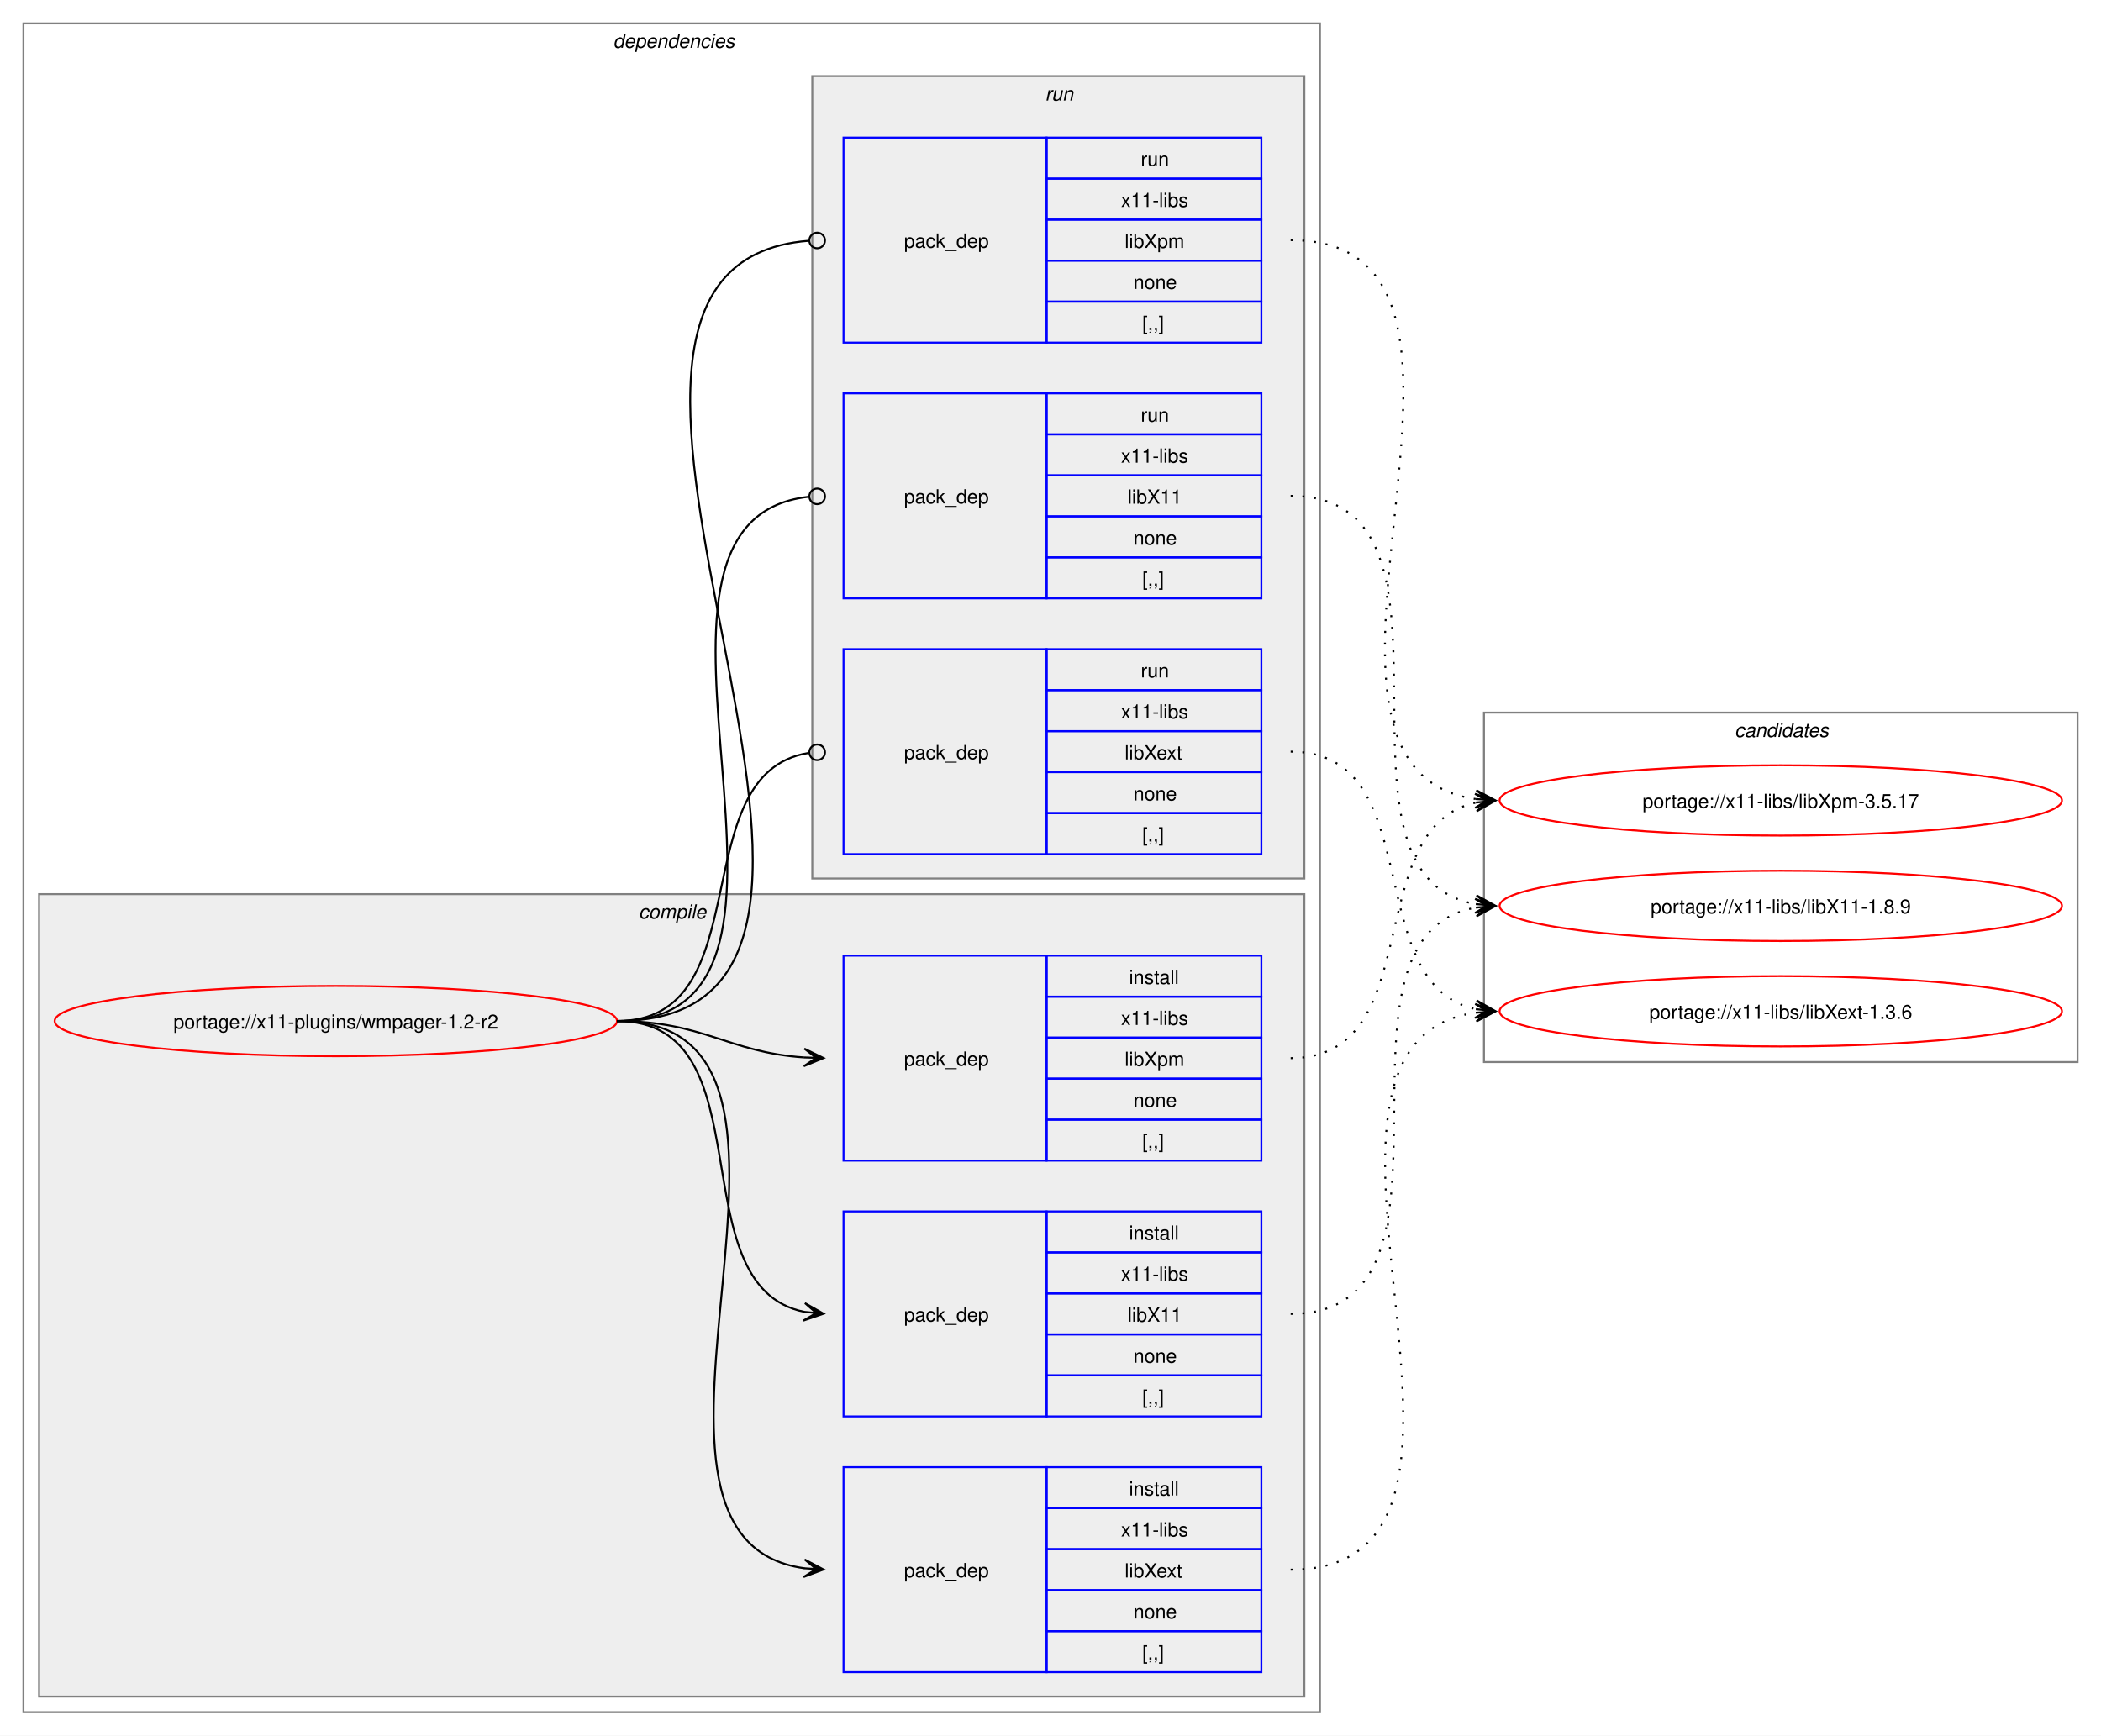
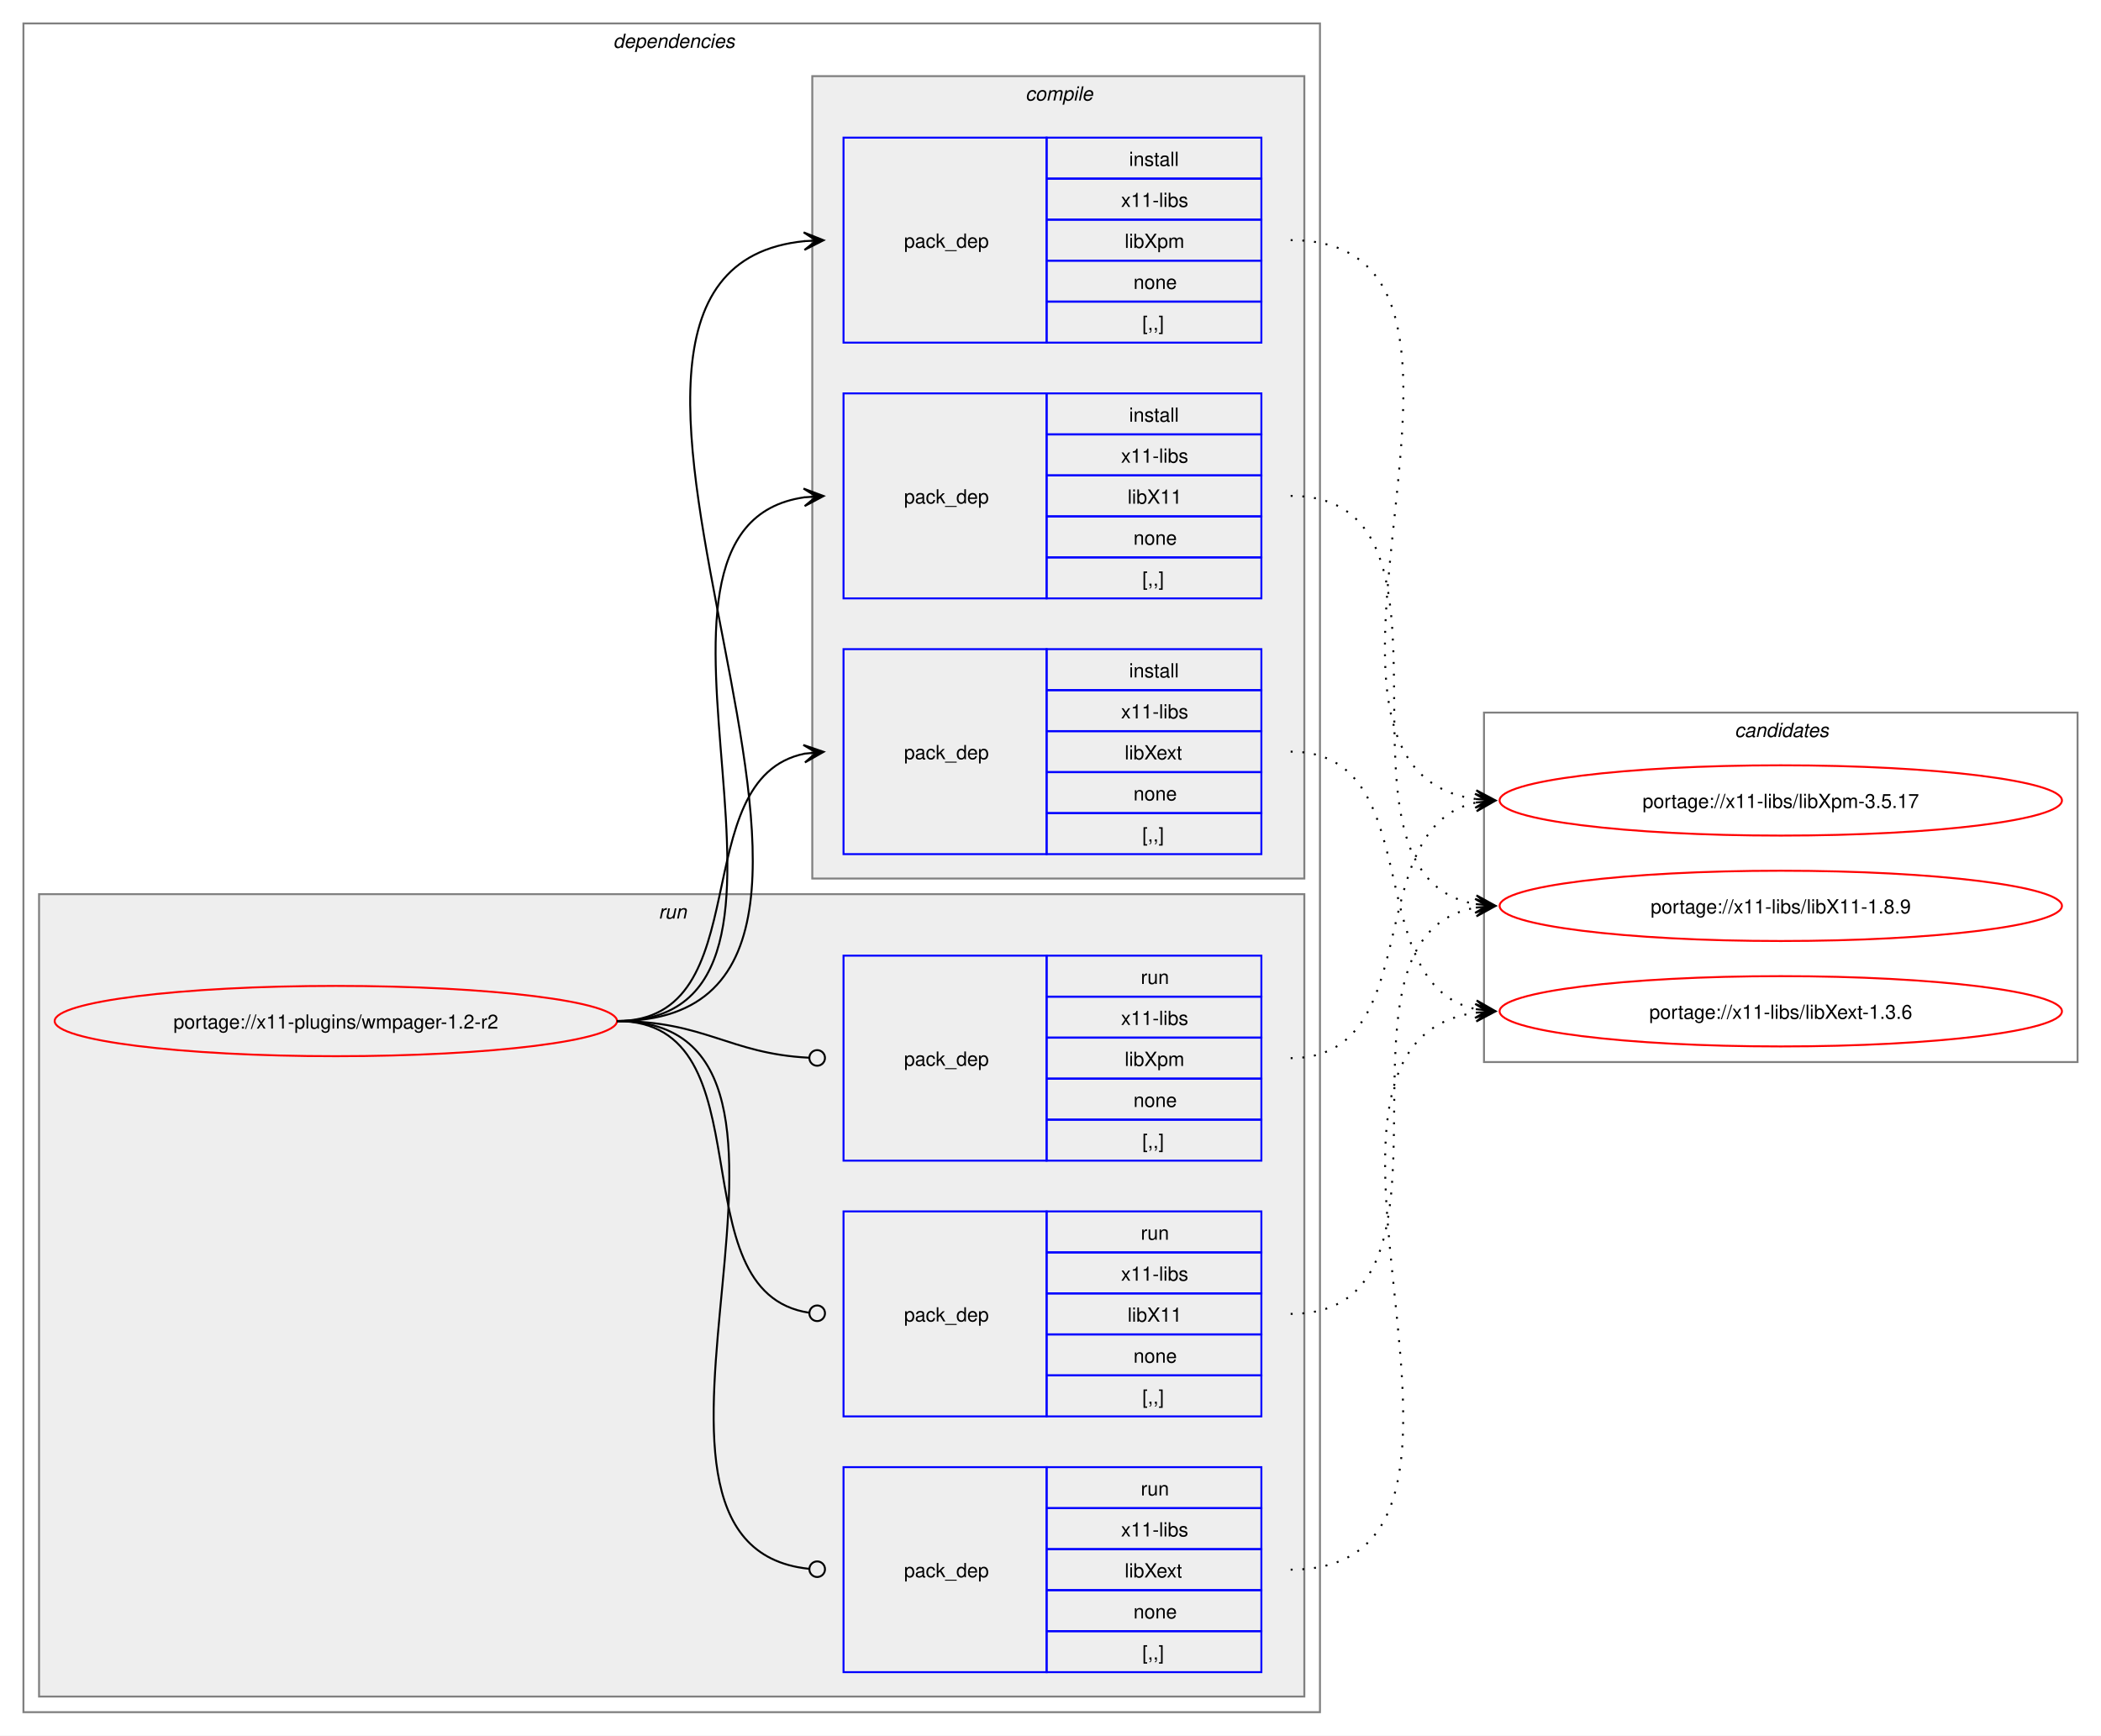
<svg xmlns="http://www.w3.org/2000/svg" xmlns:xlink="http://www.w3.org/1999/xlink" width="1076pt" height="889pt" viewBox="0.00 0.00 1076.00 889.00">
  <g id="graph0" class="graph" transform="scale(1 1) rotate(0) translate(4 885)">
    <polygon fill="white" stroke="none" points="-4,4 -4,-885 1072,-885 1072,4 -4,4" />
    <g id="clust2" class="cluster">
      <polygon fill="none" stroke="gray" points="8,-8 8,-873 672,-873 672,-8 8,-8" />
      <text text-anchor="start" x="310" y="-860.5" font-family="Helvetica,sans-Serif" font-style="italic" font-size="10.00">dependencies</text>
    </g>
+     <g id="clust8" class="cluster">
+       <polygon fill="#eeeeee" stroke="gray" points="16,-16 16,-427 664,-427 664,-16 16,-16" />
+       <text text-anchor="start" x="333.25" y="-414.5" font-family="Helvetica,sans-Serif" font-style="italic" font-size="10.00">run</text>
+     </g>
    <g id="clust3" class="cluster">
-       <polygon fill="#eeeeee" stroke="gray" points="16,-16 16,-427 664,-427 664,-16 16,-16" />
-       <text text-anchor="start" x="323.12" y="-414.5" font-family="Helvetica,sans-Serif" font-style="italic" font-size="10.00">compile</text>
-     </g>
-     <g id="clust8" class="cluster">
      <polygon fill="#eeeeee" stroke="gray" points="412,-435 412,-846 664,-846 664,-435 412,-435" />
-       <text text-anchor="start" x="531.25" y="-833.5" font-family="Helvetica,sans-Serif" font-style="italic" font-size="10.00">run</text>
+       <text text-anchor="start" x="521.12" y="-833.5" font-family="Helvetica,sans-Serif" font-style="italic" font-size="10.00">compile</text>
    </g>
    <g id="clust12" class="cluster">
      <polygon fill="none" stroke="gray" points="756,-341 756,-520 1060,-520 1060,-341 756,-341" />
      <text text-anchor="start" x="884.38" y="-507.5" font-family="Helvetica,sans-Serif" font-style="italic" font-size="10.00">candidates</text>
    </g>
    <g id="node1" class="node">
      <g id="a_node1">
        <a xlink:href="../x11-plugins/wmpager-1.2-r2.svg" xlink:title="portage://x11-plugins/wmpager-1.2-r2">
          <ellipse fill="none" stroke="red" cx="168" cy="-362" rx="144" ry="18" />
          <text text-anchor="middle" x="168" y="-358.12" font-family="Helvetica,sans-Serif" font-size="10.00">portage://x11-plugins/wmpager-1.2-r2</text>
        </a>
      </g>
    </g>
    <g id="node2" class="node">
+       <polygon fill="none" stroke="blue" points="428,-578.5 428,-683.5 532,-683.5 532,-578.5 428,-578.5" />
+       <text text-anchor="start" x="459" y="-627.12" font-family="Helvetica,sans-Serif" font-size="10.00">pack_dep</text>
+       <polygon fill="none" stroke="blue" points="532,-662.5 532,-683.5 642,-683.5 642,-662.5 532,-662.5" />
+       <text text-anchor="start" x="574.25" y="-669" font-family="Helvetica,sans-Serif" font-size="10.00">install</text>
+       <polygon fill="none" stroke="blue" points="532,-641.5 532,-662.5 642,-662.5 642,-641.5 532,-641.5" />
+       <text text-anchor="start" x="570.12" y="-648" font-family="Helvetica,sans-Serif" font-size="10.00">x11-libs</text>
+       <polygon fill="none" stroke="blue" points="532,-620.5 532,-641.5 642,-641.5 642,-620.5 532,-620.5" />
+       <text text-anchor="start" x="573.5" y="-627" font-family="Helvetica,sans-Serif" font-size="10.00">libX11</text>
+       <polygon fill="none" stroke="blue" points="532,-599.5 532,-620.5 642,-620.5 642,-599.5 532,-599.5" />
+       <text text-anchor="start" x="576.5" y="-606" font-family="Helvetica,sans-Serif" font-size="10.00">none</text>
+       <polygon fill="none" stroke="blue" points="532,-578.5 532,-599.5 642,-599.5 642,-578.5 532,-578.5" />
+       <text text-anchor="start" x="581" y="-585" font-family="Helvetica,sans-Serif" font-size="10.00">[,,]</text>
+     </g>
+     <g id="edge1" class="edge">
+       <path fill="none" stroke="black" d="M312,-362C436.77,-362 299.18,-614.96 408.07,-630.28" />
+       <polygon fill="black" stroke="black" points="417.78,-630.92 407.51,-634.75 414.01,-630.67 407.81,-630.26 407.81,-630.26 407.81,-630.26 414.01,-630.67 408.1,-625.77 417.78,-630.92" />
+     </g>
+     <g id="node3" class="node">
+       <polygon fill="none" stroke="blue" points="428,-447.5 428,-552.5 532,-552.5 532,-447.5 428,-447.5" />
+       <text text-anchor="start" x="459" y="-496.12" font-family="Helvetica,sans-Serif" font-size="10.00">pack_dep</text>
+       <polygon fill="none" stroke="blue" points="532,-531.5 532,-552.5 642,-552.5 642,-531.5 532,-531.5" />
+       <text text-anchor="start" x="574.25" y="-538" font-family="Helvetica,sans-Serif" font-size="10.00">install</text>
+       <polygon fill="none" stroke="blue" points="532,-510.5 532,-531.5 642,-531.5 642,-510.5 532,-510.5" />
+       <text text-anchor="start" x="570.12" y="-517" font-family="Helvetica,sans-Serif" font-size="10.00">x11-libs</text>
+       <polygon fill="none" stroke="blue" points="532,-489.5 532,-510.5 642,-510.5 642,-489.5 532,-489.5" />
+       <text text-anchor="start" x="572" y="-496" font-family="Helvetica,sans-Serif" font-size="10.00">libXext</text>
+       <polygon fill="none" stroke="blue" points="532,-468.5 532,-489.5 642,-489.5 642,-468.5 532,-468.5" />
+       <text text-anchor="start" x="576.5" y="-475" font-family="Helvetica,sans-Serif" font-size="10.00">none</text>
+       <polygon fill="none" stroke="blue" points="532,-447.5 532,-468.5 642,-468.5 642,-447.5 532,-447.5" />
+       <text text-anchor="start" x="581" y="-454" font-family="Helvetica,sans-Serif" font-size="10.00">[,,]</text>
+     </g>
+     <g id="edge2" class="edge">
+       <path fill="none" stroke="black" d="M312,-362C385.67,-362 345.96,-486.34 408.12,-498.97" />
+       <polygon fill="black" stroke="black" points="417.79,-499.89 407.41,-503.42 414.02,-499.53 407.83,-498.94 407.83,-498.94 407.83,-498.94 414.02,-499.53 408.26,-494.46 417.79,-499.89" />
+     </g>
+     <g id="node4" class="node">
+       <polygon fill="none" stroke="blue" points="428,-709.5 428,-814.5 532,-814.5 532,-709.5 428,-709.5" />
+       <text text-anchor="start" x="459" y="-758.12" font-family="Helvetica,sans-Serif" font-size="10.00">pack_dep</text>
+       <polygon fill="none" stroke="blue" points="532,-793.5 532,-814.5 642,-814.5 642,-793.5 532,-793.5" />
+       <text text-anchor="start" x="574.25" y="-800" font-family="Helvetica,sans-Serif" font-size="10.00">install</text>
+       <polygon fill="none" stroke="blue" points="532,-772.5 532,-793.5 642,-793.5 642,-772.5 532,-772.5" />
+       <text text-anchor="start" x="570.12" y="-779" font-family="Helvetica,sans-Serif" font-size="10.00">x11-libs</text>
+       <polygon fill="none" stroke="blue" points="532,-751.5 532,-772.5 642,-772.5 642,-751.5 532,-751.5" />
+       <text text-anchor="start" x="572" y="-758" font-family="Helvetica,sans-Serif" font-size="10.00">libXpm</text>
+       <polygon fill="none" stroke="blue" points="532,-730.5 532,-751.5 642,-751.5 642,-730.5 532,-730.5" />
+       <text text-anchor="start" x="576.5" y="-737" font-family="Helvetica,sans-Serif" font-size="10.00">none</text>
+       <polygon fill="none" stroke="blue" points="532,-709.5 532,-730.5 642,-730.5 642,-709.5 532,-709.5" />
+       <text text-anchor="start" x="581" y="-716" font-family="Helvetica,sans-Serif" font-size="10.00">[,,]</text>
+     </g>
+     <g id="edge3" class="edge">
+       <path fill="none" stroke="black" d="M312,-362C492.25,-362 245.49,-745.76 408.23,-761.5" />
+       <polygon fill="black" stroke="black" points="417.78,-761.94 407.59,-765.98 414.01,-761.77 407.79,-761.48 407.79,-761.48 407.79,-761.48 414.01,-761.77 408,-756.99 417.78,-761.94" />
+     </g>
+     <g id="node5" class="node">
      <polygon fill="none" stroke="blue" points="428,-159.5 428,-264.5 532,-264.5 532,-159.5 428,-159.5" />
      <text text-anchor="start" x="459" y="-208.12" font-family="Helvetica,sans-Serif" font-size="10.00">pack_dep</text>
      <polygon fill="none" stroke="blue" points="532,-243.5 532,-264.5 642,-264.5 642,-243.5 532,-243.5" />
-       <text text-anchor="start" x="574.25" y="-250" font-family="Helvetica,sans-Serif" font-size="10.00">install</text>
+       <text text-anchor="start" x="580.25" y="-250" font-family="Helvetica,sans-Serif" font-size="10.00">run</text>
      <polygon fill="none" stroke="blue" points="532,-222.5 532,-243.5 642,-243.5 642,-222.5 532,-222.5" />
      <text text-anchor="start" x="570.12" y="-229" font-family="Helvetica,sans-Serif" font-size="10.00">x11-libs</text>
      <polygon fill="none" stroke="blue" points="532,-201.5 532,-222.5 642,-222.5 642,-201.5 532,-201.5" />
      <text text-anchor="start" x="573.5" y="-208" font-family="Helvetica,sans-Serif" font-size="10.00">libX11</text>
      <polygon fill="none" stroke="blue" points="532,-180.5 532,-201.5 642,-201.5 642,-180.5 532,-180.5" />
      <text text-anchor="start" x="576.5" y="-187" font-family="Helvetica,sans-Serif" font-size="10.00">none</text>
      <polygon fill="none" stroke="blue" points="532,-159.5 532,-180.5 642,-180.5 642,-159.5 532,-159.5" />
      <text text-anchor="start" x="581" y="-166" font-family="Helvetica,sans-Serif" font-size="10.00">[,,]</text>
    </g>
-     <g id="edge1" class="edge">
-       <path fill="none" stroke="black" d="M312,-362C389.89,-362 342.32,-226.29 407.96,-213.04" />
-       <polygon fill="black" stroke="black" points="417.79,-212.11 408.25,-217.53 414.02,-212.47 407.83,-213.05 407.83,-213.05 407.83,-213.05 414.02,-212.47 407.41,-208.57 417.79,-212.11" />
+     <g id="edge4" class="edge">
+       <path fill="none" stroke="black" d="M312,-362C390.85,-362 341.13,-222.93 410.44,-212.6" />
+       <ellipse fill="none" stroke="black" cx="414.51" cy="-212.32" rx="4" ry="4" />
    </g>
-     <g id="node3" class="node">
+     <g id="node6" class="node">
      <polygon fill="none" stroke="blue" points="428,-28.5 428,-133.5 532,-133.5 532,-28.5 428,-28.5" />
      <text text-anchor="start" x="459" y="-77.12" font-family="Helvetica,sans-Serif" font-size="10.00">pack_dep</text>
      <polygon fill="none" stroke="blue" points="532,-112.5 532,-133.5 642,-133.5 642,-112.5 532,-112.5" />
-       <text text-anchor="start" x="574.25" y="-119" font-family="Helvetica,sans-Serif" font-size="10.00">install</text>
+       <text text-anchor="start" x="580.25" y="-119" font-family="Helvetica,sans-Serif" font-size="10.00">run</text>
      <polygon fill="none" stroke="blue" points="532,-91.5 532,-112.5 642,-112.5 642,-91.5 532,-91.5" />
      <text text-anchor="start" x="570.12" y="-98" font-family="Helvetica,sans-Serif" font-size="10.00">x11-libs</text>
      <polygon fill="none" stroke="blue" points="532,-70.5 532,-91.5 642,-91.5 642,-70.5 532,-70.5" />
      <text text-anchor="start" x="572" y="-77" font-family="Helvetica,sans-Serif" font-size="10.00">libXext</text>
      <polygon fill="none" stroke="blue" points="532,-49.5 532,-70.5 642,-70.5 642,-49.5 532,-49.5" />
      <text text-anchor="start" x="576.5" y="-56" font-family="Helvetica,sans-Serif" font-size="10.00">none</text>
      <polygon fill="none" stroke="blue" points="532,-28.5 532,-49.5 642,-49.5 642,-28.5 532,-28.5" />
      <text text-anchor="start" x="581" y="-35" font-family="Helvetica,sans-Serif" font-size="10.00">[,,]</text>
    </g>
-     <g id="edge2" class="edge">
-       <path fill="none" stroke="black" d="M312,-362C441.72,-362 294.5,-97.22 408,-81.71" />
-       <polygon fill="black" stroke="black" points="417.78,-81.08 408.09,-86.21 414.01,-81.32 407.8,-81.72 407.8,-81.72 407.8,-81.72 414.01,-81.32 407.52,-77.23 417.78,-81.08" />
+     <g id="edge5" class="edge">
+       <path fill="none" stroke="black" d="M312,-362C442.5,-362 292.71,-94.02 410.08,-81.46" />
+       <ellipse fill="none" stroke="black" cx="414.51" cy="-81.23" rx="4" ry="4" />
    </g>
-     <g id="node4" class="node">
+     <g id="node7" class="node">
      <polygon fill="none" stroke="blue" points="428,-290.5 428,-395.5 532,-395.5 532,-290.5 428,-290.5" />
      <text text-anchor="start" x="459" y="-339.12" font-family="Helvetica,sans-Serif" font-size="10.00">pack_dep</text>
      <polygon fill="none" stroke="blue" points="532,-374.5 532,-395.5 642,-395.5 642,-374.5 532,-374.5" />
-       <text text-anchor="start" x="574.25" y="-381" font-family="Helvetica,sans-Serif" font-size="10.00">install</text>
+       <text text-anchor="start" x="580.25" y="-381" font-family="Helvetica,sans-Serif" font-size="10.00">run</text>
      <polygon fill="none" stroke="blue" points="532,-353.5 532,-374.5 642,-374.5 642,-353.5 532,-353.5" />
      <text text-anchor="start" x="570.12" y="-360" font-family="Helvetica,sans-Serif" font-size="10.00">x11-libs</text>
      <polygon fill="none" stroke="blue" points="532,-332.5 532,-353.5 642,-353.5 642,-332.5 532,-332.5" />
      <text text-anchor="start" x="572" y="-339" font-family="Helvetica,sans-Serif" font-size="10.00">libXpm</text>
      <polygon fill="none" stroke="blue" points="532,-311.5 532,-332.5 642,-332.5 642,-311.5 532,-311.5" />
      <text text-anchor="start" x="576.5" y="-318" font-family="Helvetica,sans-Serif" font-size="10.00">none</text>
      <polygon fill="none" stroke="blue" points="532,-290.5 532,-311.5 642,-311.5 642,-290.5 532,-290.5" />
      <text text-anchor="start" x="581" y="-297" font-family="Helvetica,sans-Serif" font-size="10.00">[,,]</text>
    </g>
-     <g id="edge3" class="edge">
-       <path fill="none" stroke="black" d="M312,-362C356.34,-362 368.74,-345.99 407.84,-343.36" />
-       <polygon fill="black" stroke="black" points="417.78,-343.04 407.93,-347.86 414,-343.16 407.79,-343.36 407.79,-343.36 407.79,-343.36 414,-343.16 407.64,-338.87 417.78,-343.04" />
-     </g>
-     <g id="node5" class="node">
-       <polygon fill="none" stroke="blue" points="428,-578.5 428,-683.5 532,-683.5 532,-578.5 428,-578.5" />
-       <text text-anchor="start" x="459" y="-627.12" font-family="Helvetica,sans-Serif" font-size="10.00">pack_dep</text>
-       <polygon fill="none" stroke="blue" points="532,-662.5 532,-683.5 642,-683.5 642,-662.5 532,-662.5" />
-       <text text-anchor="start" x="580.25" y="-669" font-family="Helvetica,sans-Serif" font-size="10.00">run</text>
-       <polygon fill="none" stroke="blue" points="532,-641.5 532,-662.5 642,-662.5 642,-641.5 532,-641.5" />
-       <text text-anchor="start" x="570.12" y="-648" font-family="Helvetica,sans-Serif" font-size="10.00">x11-libs</text>
-       <polygon fill="none" stroke="blue" points="532,-620.5 532,-641.5 642,-641.5 642,-620.5 532,-620.5" />
-       <text text-anchor="start" x="573.5" y="-627" font-family="Helvetica,sans-Serif" font-size="10.00">libX11</text>
-       <polygon fill="none" stroke="blue" points="532,-599.5 532,-620.5 642,-620.5 642,-599.5 532,-599.5" />
-       <text text-anchor="start" x="576.5" y="-606" font-family="Helvetica,sans-Serif" font-size="10.00">none</text>
-       <polygon fill="none" stroke="blue" points="532,-578.5 532,-599.5 642,-599.5 642,-578.5 532,-578.5" />
-       <text text-anchor="start" x="581" y="-585" font-family="Helvetica,sans-Serif" font-size="10.00">[,,]</text>
-     </g>
-     <g id="edge4" class="edge">
-       <path fill="none" stroke="black" d="M312,-362C437.53,-362 297.51,-618.03 410.07,-630.53" />
-       <ellipse fill="none" stroke="black" cx="414.51" cy="-630.76" rx="4" ry="4" />
-     </g>
-     <g id="node6" class="node">
-       <polygon fill="none" stroke="blue" points="428,-447.5 428,-552.5 532,-552.5 532,-447.5 428,-447.5" />
-       <text text-anchor="start" x="459" y="-496.12" font-family="Helvetica,sans-Serif" font-size="10.00">pack_dep</text>
-       <polygon fill="none" stroke="blue" points="532,-531.5 532,-552.5 642,-552.5 642,-531.5 532,-531.5" />
-       <text text-anchor="start" x="580.25" y="-538" font-family="Helvetica,sans-Serif" font-size="10.00">run</text>
-       <polygon fill="none" stroke="blue" points="532,-510.5 532,-531.5 642,-531.5 642,-510.5 532,-510.5" />
-       <text text-anchor="start" x="570.12" y="-517" font-family="Helvetica,sans-Serif" font-size="10.00">x11-libs</text>
-       <polygon fill="none" stroke="blue" points="532,-489.5 532,-510.5 642,-510.5 642,-489.5 532,-489.5" />
-       <text text-anchor="start" x="572" y="-496" font-family="Helvetica,sans-Serif" font-size="10.00">libXext</text>
-       <polygon fill="none" stroke="blue" points="532,-468.5 532,-489.5 642,-489.5 642,-468.5 532,-468.5" />
-       <text text-anchor="start" x="576.5" y="-475" font-family="Helvetica,sans-Serif" font-size="10.00">none</text>
-       <polygon fill="none" stroke="blue" points="532,-447.5 532,-468.5 642,-468.5 642,-447.5 532,-447.5" />
-       <text text-anchor="start" x="581" y="-454" font-family="Helvetica,sans-Serif" font-size="10.00">[,,]</text>
-     </g>
-     <g id="edge5" class="edge">
-       <path fill="none" stroke="black" d="M312,-362C386.43,-362 345.13,-488.91 410.07,-499.32" />
-       <ellipse fill="none" stroke="black" cx="414.51" cy="-499.66" rx="4" ry="4" />
-     </g>
-     <g id="node7" class="node">
-       <polygon fill="none" stroke="blue" points="428,-709.5 428,-814.5 532,-814.5 532,-709.5 428,-709.5" />
-       <text text-anchor="start" x="459" y="-758.12" font-family="Helvetica,sans-Serif" font-size="10.00">pack_dep</text>
-       <polygon fill="none" stroke="blue" points="532,-793.5 532,-814.5 642,-814.5 642,-793.5 532,-793.5" />
-       <text text-anchor="start" x="580.25" y="-800" font-family="Helvetica,sans-Serif" font-size="10.00">run</text>
-       <polygon fill="none" stroke="blue" points="532,-772.5 532,-793.5 642,-793.5 642,-772.5 532,-772.5" />
-       <text text-anchor="start" x="570.12" y="-779" font-family="Helvetica,sans-Serif" font-size="10.00">x11-libs</text>
-       <polygon fill="none" stroke="blue" points="532,-751.5 532,-772.5 642,-772.5 642,-751.5 532,-751.5" />
-       <text text-anchor="start" x="572" y="-758" font-family="Helvetica,sans-Serif" font-size="10.00">libXpm</text>
-       <polygon fill="none" stroke="blue" points="532,-730.5 532,-751.5 642,-751.5 642,-730.5 532,-730.5" />
-       <text text-anchor="start" x="576.5" y="-737" font-family="Helvetica,sans-Serif" font-size="10.00">none</text>
-       <polygon fill="none" stroke="blue" points="532,-709.5 532,-730.5 642,-730.5 642,-709.5 532,-709.5" />
-       <text text-anchor="start" x="581" y="-716" font-family="Helvetica,sans-Serif" font-size="10.00">[,,]</text>
-     </g>
    <g id="edge6" class="edge">
-       <path fill="none" stroke="black" d="M312,-362C492.97,-362 243.52,-748.83 410.2,-761.67" />
-       <ellipse fill="none" stroke="black" cx="414.5" cy="-761.83" rx="4" ry="4" />
+       <path fill="none" stroke="black" d="M312,-362C357.19,-362 369.2,-345.37 410.11,-343.23" />
+       <ellipse fill="none" stroke="black" cx="414.5" cy="-343.11" rx="4" ry="4" />
    </g>
    <g id="node8" class="node">
      <g id="a_node8">
        <a xlink:href="../x11-libs/libX11-1.8.9.svg" xlink:title="portage://x11-libs/libX11-1.8.9">
          <ellipse fill="none" stroke="red" cx="908" cy="-421" rx="144" ry="18" />
          <text text-anchor="middle" x="908" y="-417.12" font-family="Helvetica,sans-Serif" font-size="10.00">portage://x11-libs/libX11-1.8.9</text>
        </a>
      </g>
    </g>
    <g id="edge7" class="edge">
-       <path fill="none" stroke="black" stroke-dasharray="1,5" d="M657,-212C757.19,-212 666.34,-405.38 751.98,-420.11" />
-       <polygon fill="black" stroke="black" points="761.79,-420.9 751.46,-424.59 758.02,-420.6 751.82,-420.1 751.82,-420.1 751.82,-420.1 758.02,-420.6 752.18,-415.62 761.79,-420.9" />
+       <path fill="none" stroke="black" stroke-dasharray="1,5" d="M657,-631C757.57,-631 666,-436.69 751.94,-421.89" />
+       <polygon fill="black" stroke="black" points="761.79,-421.1 752.18,-426.39 758.02,-421.4 751.82,-421.9 751.82,-421.9 751.82,-421.9 758.02,-421.4 751.46,-417.41 761.79,-421.1" />
    </g>
    <g id="node9" class="node">
      <g id="a_node9">
        <a xlink:href="../x11-libs/libXext-1.3.6.svg" xlink:title="portage://x11-libs/libXext-1.3.6">
          <ellipse fill="none" stroke="red" cx="908" cy="-367" rx="144" ry="18" />
          <text text-anchor="middle" x="908" y="-363.12" font-family="Helvetica,sans-Serif" font-size="10.00">portage://x11-libs/libXext-1.3.6</text>
        </a>
      </g>
    </g>
    <g id="edge8" class="edge">
-       <path fill="none" stroke="black" stroke-dasharray="1,5" d="M657,-81C788.59,-81 636.86,-350.49 751.84,-366.28" />
-       <polygon fill="black" stroke="black" points="761.78,-366.92 751.51,-370.77 758.01,-366.68 751.8,-366.28 751.8,-366.28 751.8,-366.28 758.01,-366.68 752.1,-361.78 761.78,-366.92" />
+       <path fill="none" stroke="black" stroke-dasharray="1,5" d="M657,-500C728.6,-500 691.84,-380.66 752.01,-368.07" />
+       <polygon fill="black" stroke="black" points="761.79,-367.12 752.27,-372.57 758.02,-367.48 751.83,-368.09 751.83,-368.09 751.83,-368.09 758.02,-367.48 751.4,-363.61 761.79,-367.12" />
    </g>
    <g id="node10" class="node">
      <g id="a_node10">
        <a xlink:href="../x11-libs/libXpm-3.5.17.svg" xlink:title="portage://x11-libs/libXpm-3.5.17">
          <ellipse fill="none" stroke="red" cx="908" cy="-475" rx="144" ry="18" />
          <text text-anchor="middle" x="908" y="-471.12" font-family="Helvetica,sans-Serif" font-size="10.00">portage://x11-libs/libXpm-3.5.17</text>
        </a>
      </g>
    </g>
    <g id="edge9" class="edge">
+       <path fill="none" stroke="black" stroke-dasharray="1,5" d="M657,-762C788.99,-762 636.49,-491.57 751.81,-475.72" />
+       <polygon fill="black" stroke="black" points="761.78,-475.08 752.1,-480.22 758.01,-475.32 751.81,-475.73 751.81,-475.73 751.81,-475.73 758.01,-475.32 751.51,-471.23 761.78,-475.08" />
+     </g>
+     <g id="edge10" class="edge">
+       <path fill="none" stroke="black" stroke-dasharray="1,5" d="M657,-212C757.19,-212 666.34,-405.38 751.98,-420.11" />
+       <polygon fill="black" stroke="black" points="761.79,-420.9 751.46,-424.59 758.02,-420.6 751.82,-420.1 751.82,-420.1 751.82,-420.1 758.02,-420.6 752.18,-415.62 761.79,-420.9" />
+     </g>
+     <g id="edge11" class="edge">
+       <path fill="none" stroke="black" stroke-dasharray="1,5" d="M657,-81C788.59,-81 636.86,-350.49 751.84,-366.28" />
+       <polygon fill="black" stroke="black" points="761.78,-366.92 751.51,-370.77 758.01,-366.68 751.8,-366.28 751.8,-366.28 751.8,-366.28 758.01,-366.68 752.1,-361.78 761.78,-366.92" />
+     </g>
+     <g id="edge12" class="edge">
      <path fill="none" stroke="black" stroke-dasharray="1,5" d="M657,-343C728.27,-343 692.12,-461.45 752.06,-473.94" />
      <polygon fill="black" stroke="black" points="761.79,-474.88 751.4,-478.39 758.02,-474.52 751.83,-473.92 751.83,-473.92 751.83,-473.92 758.02,-474.52 752.27,-469.44 761.79,-474.88" />
    </g>
-     <g id="edge10" class="edge">
-       <path fill="none" stroke="black" stroke-dasharray="1,5" d="M657,-631C757.57,-631 666,-436.69 751.94,-421.89" />
-       <polygon fill="black" stroke="black" points="761.79,-421.1 752.18,-426.39 758.02,-421.4 751.82,-421.9 751.82,-421.9 751.82,-421.9 758.02,-421.4 751.46,-417.41 761.79,-421.1" />
-     </g>
-     <g id="edge11" class="edge">
-       <path fill="none" stroke="black" stroke-dasharray="1,5" d="M657,-500C728.6,-500 691.84,-380.66 752.01,-368.07" />
-       <polygon fill="black" stroke="black" points="761.79,-367.12 752.27,-372.57 758.02,-367.48 751.83,-368.09 751.83,-368.09 751.83,-368.09 758.02,-367.48 751.4,-363.61 761.79,-367.12" />
-     </g>
-     <g id="edge12" class="edge">
-       <path fill="none" stroke="black" stroke-dasharray="1,5" d="M657,-762C788.99,-762 636.49,-491.57 751.81,-475.72" />
-       <polygon fill="black" stroke="black" points="761.78,-475.08 752.1,-480.22 758.01,-475.32 751.81,-475.73 751.81,-475.73 751.81,-475.73 758.01,-475.32 751.51,-471.23 761.78,-475.08" />
-     </g>
  </g>
</svg>
